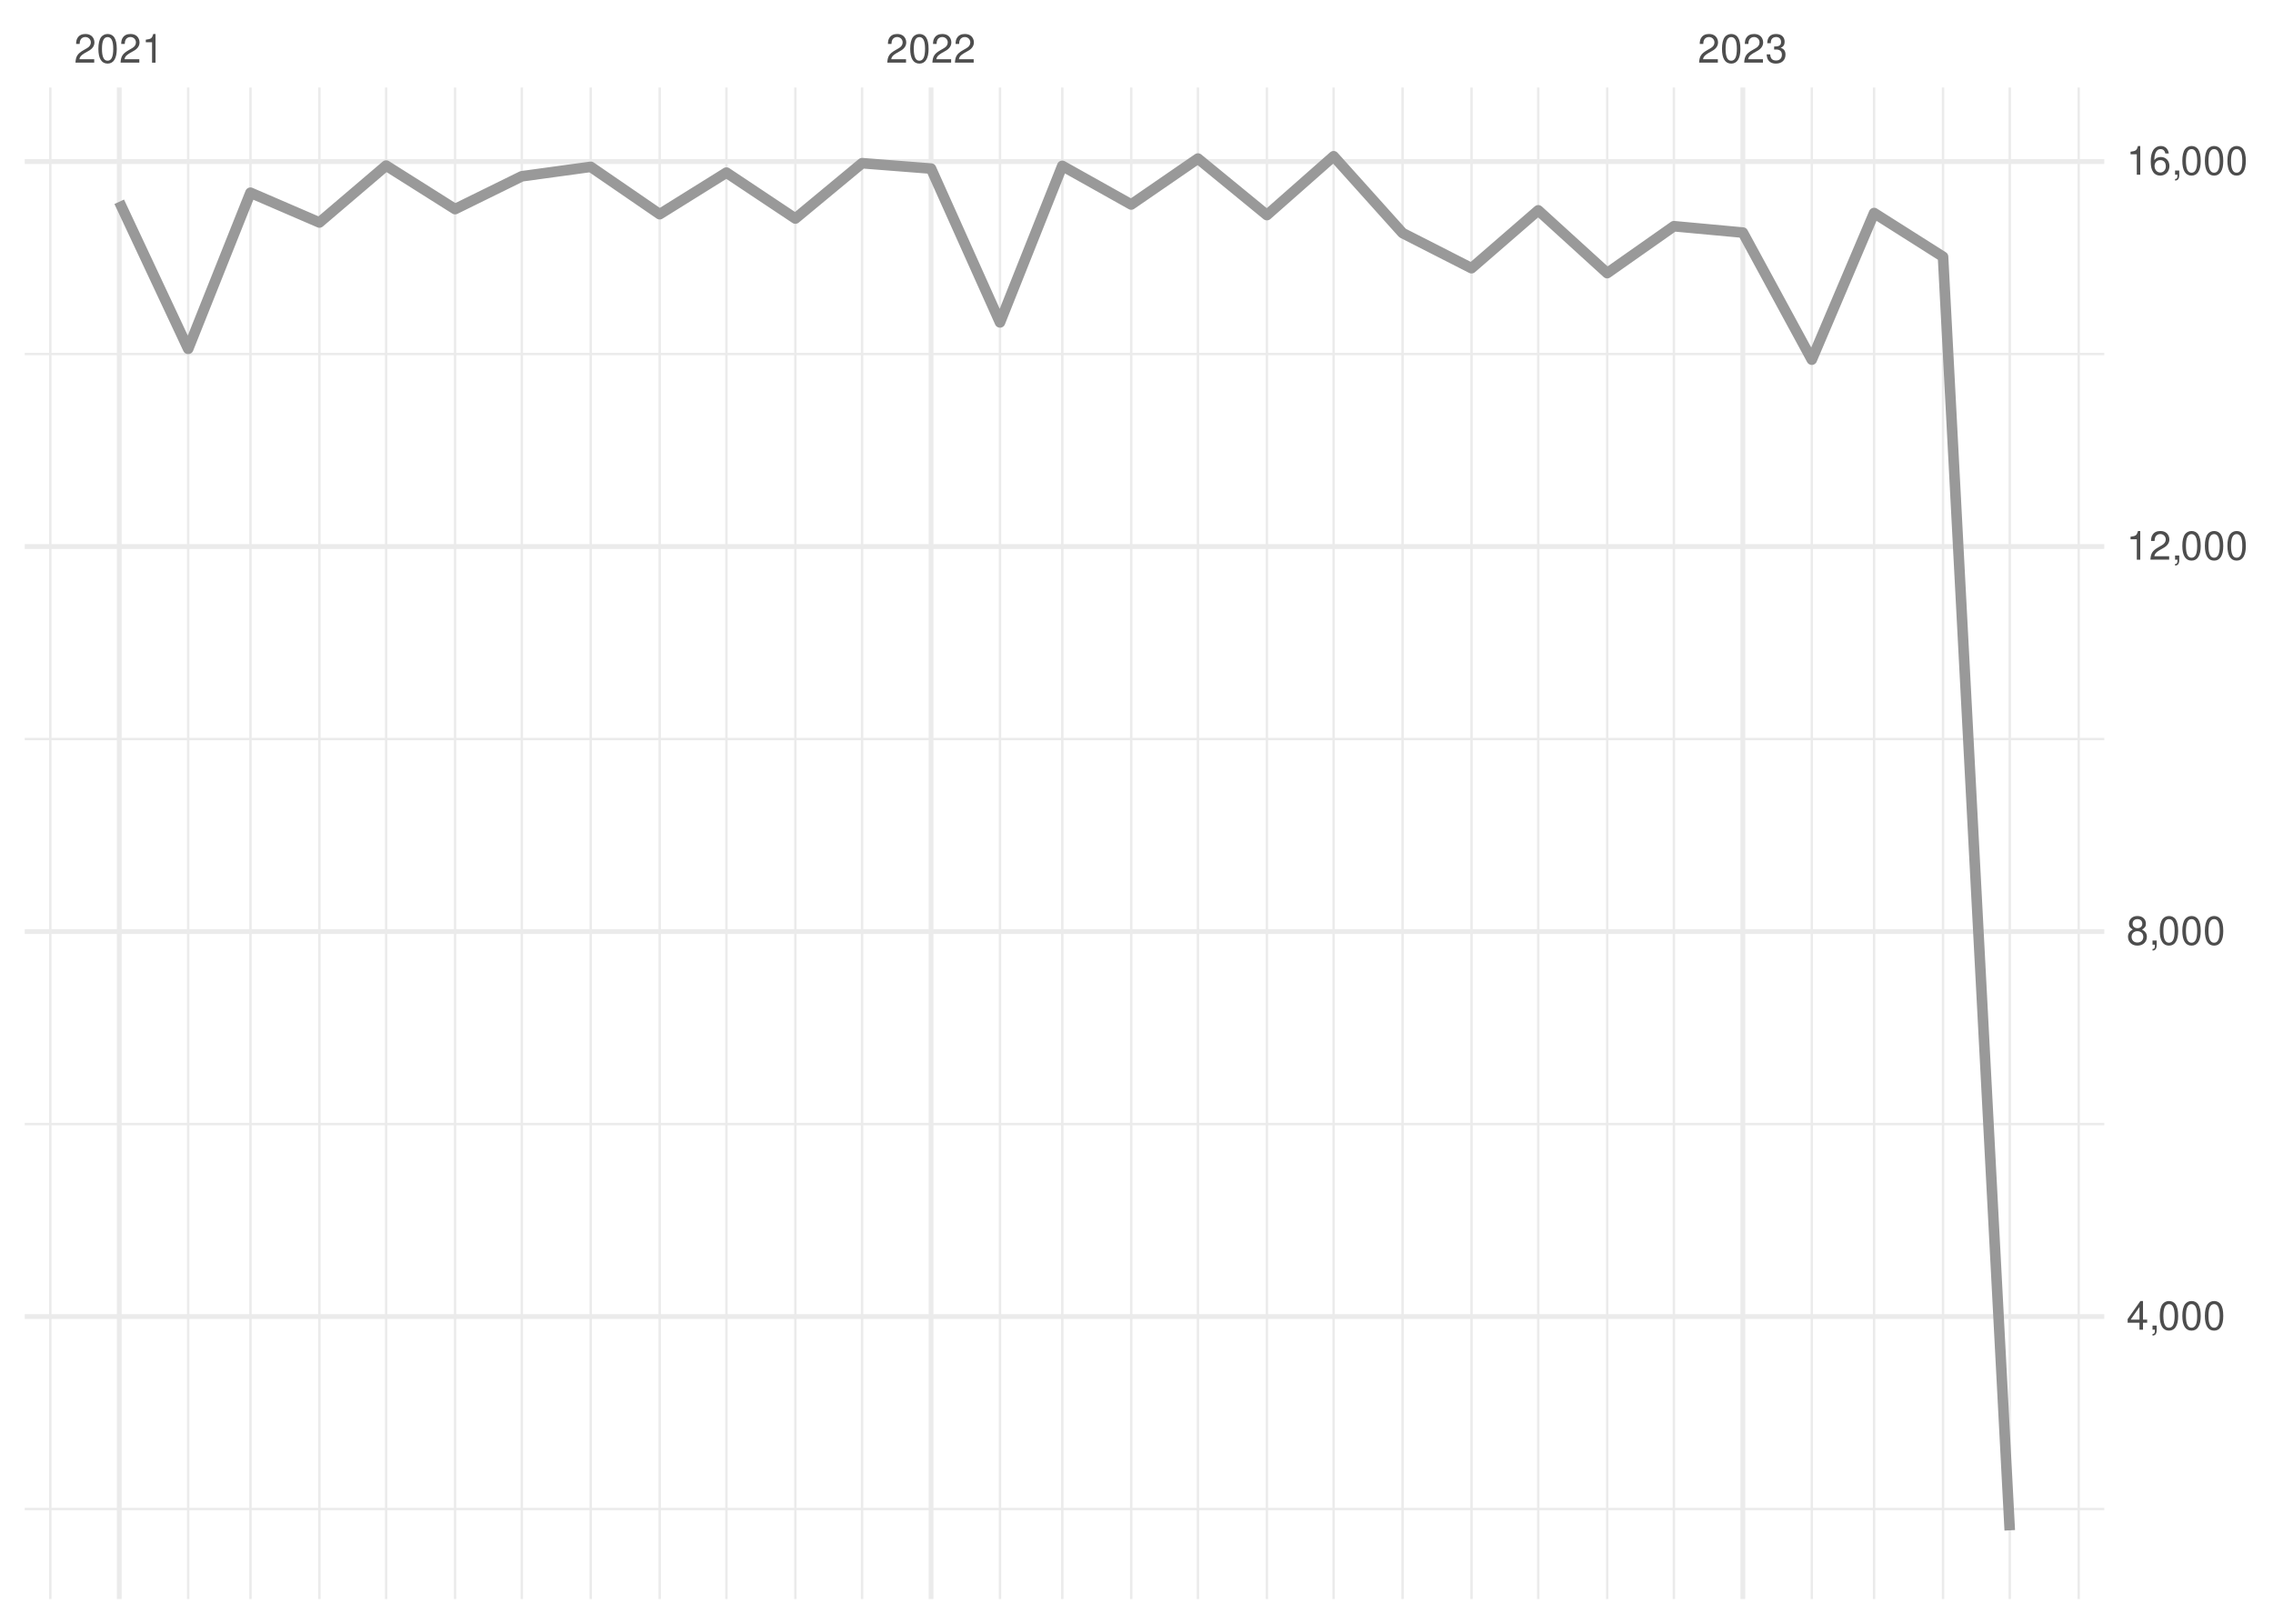
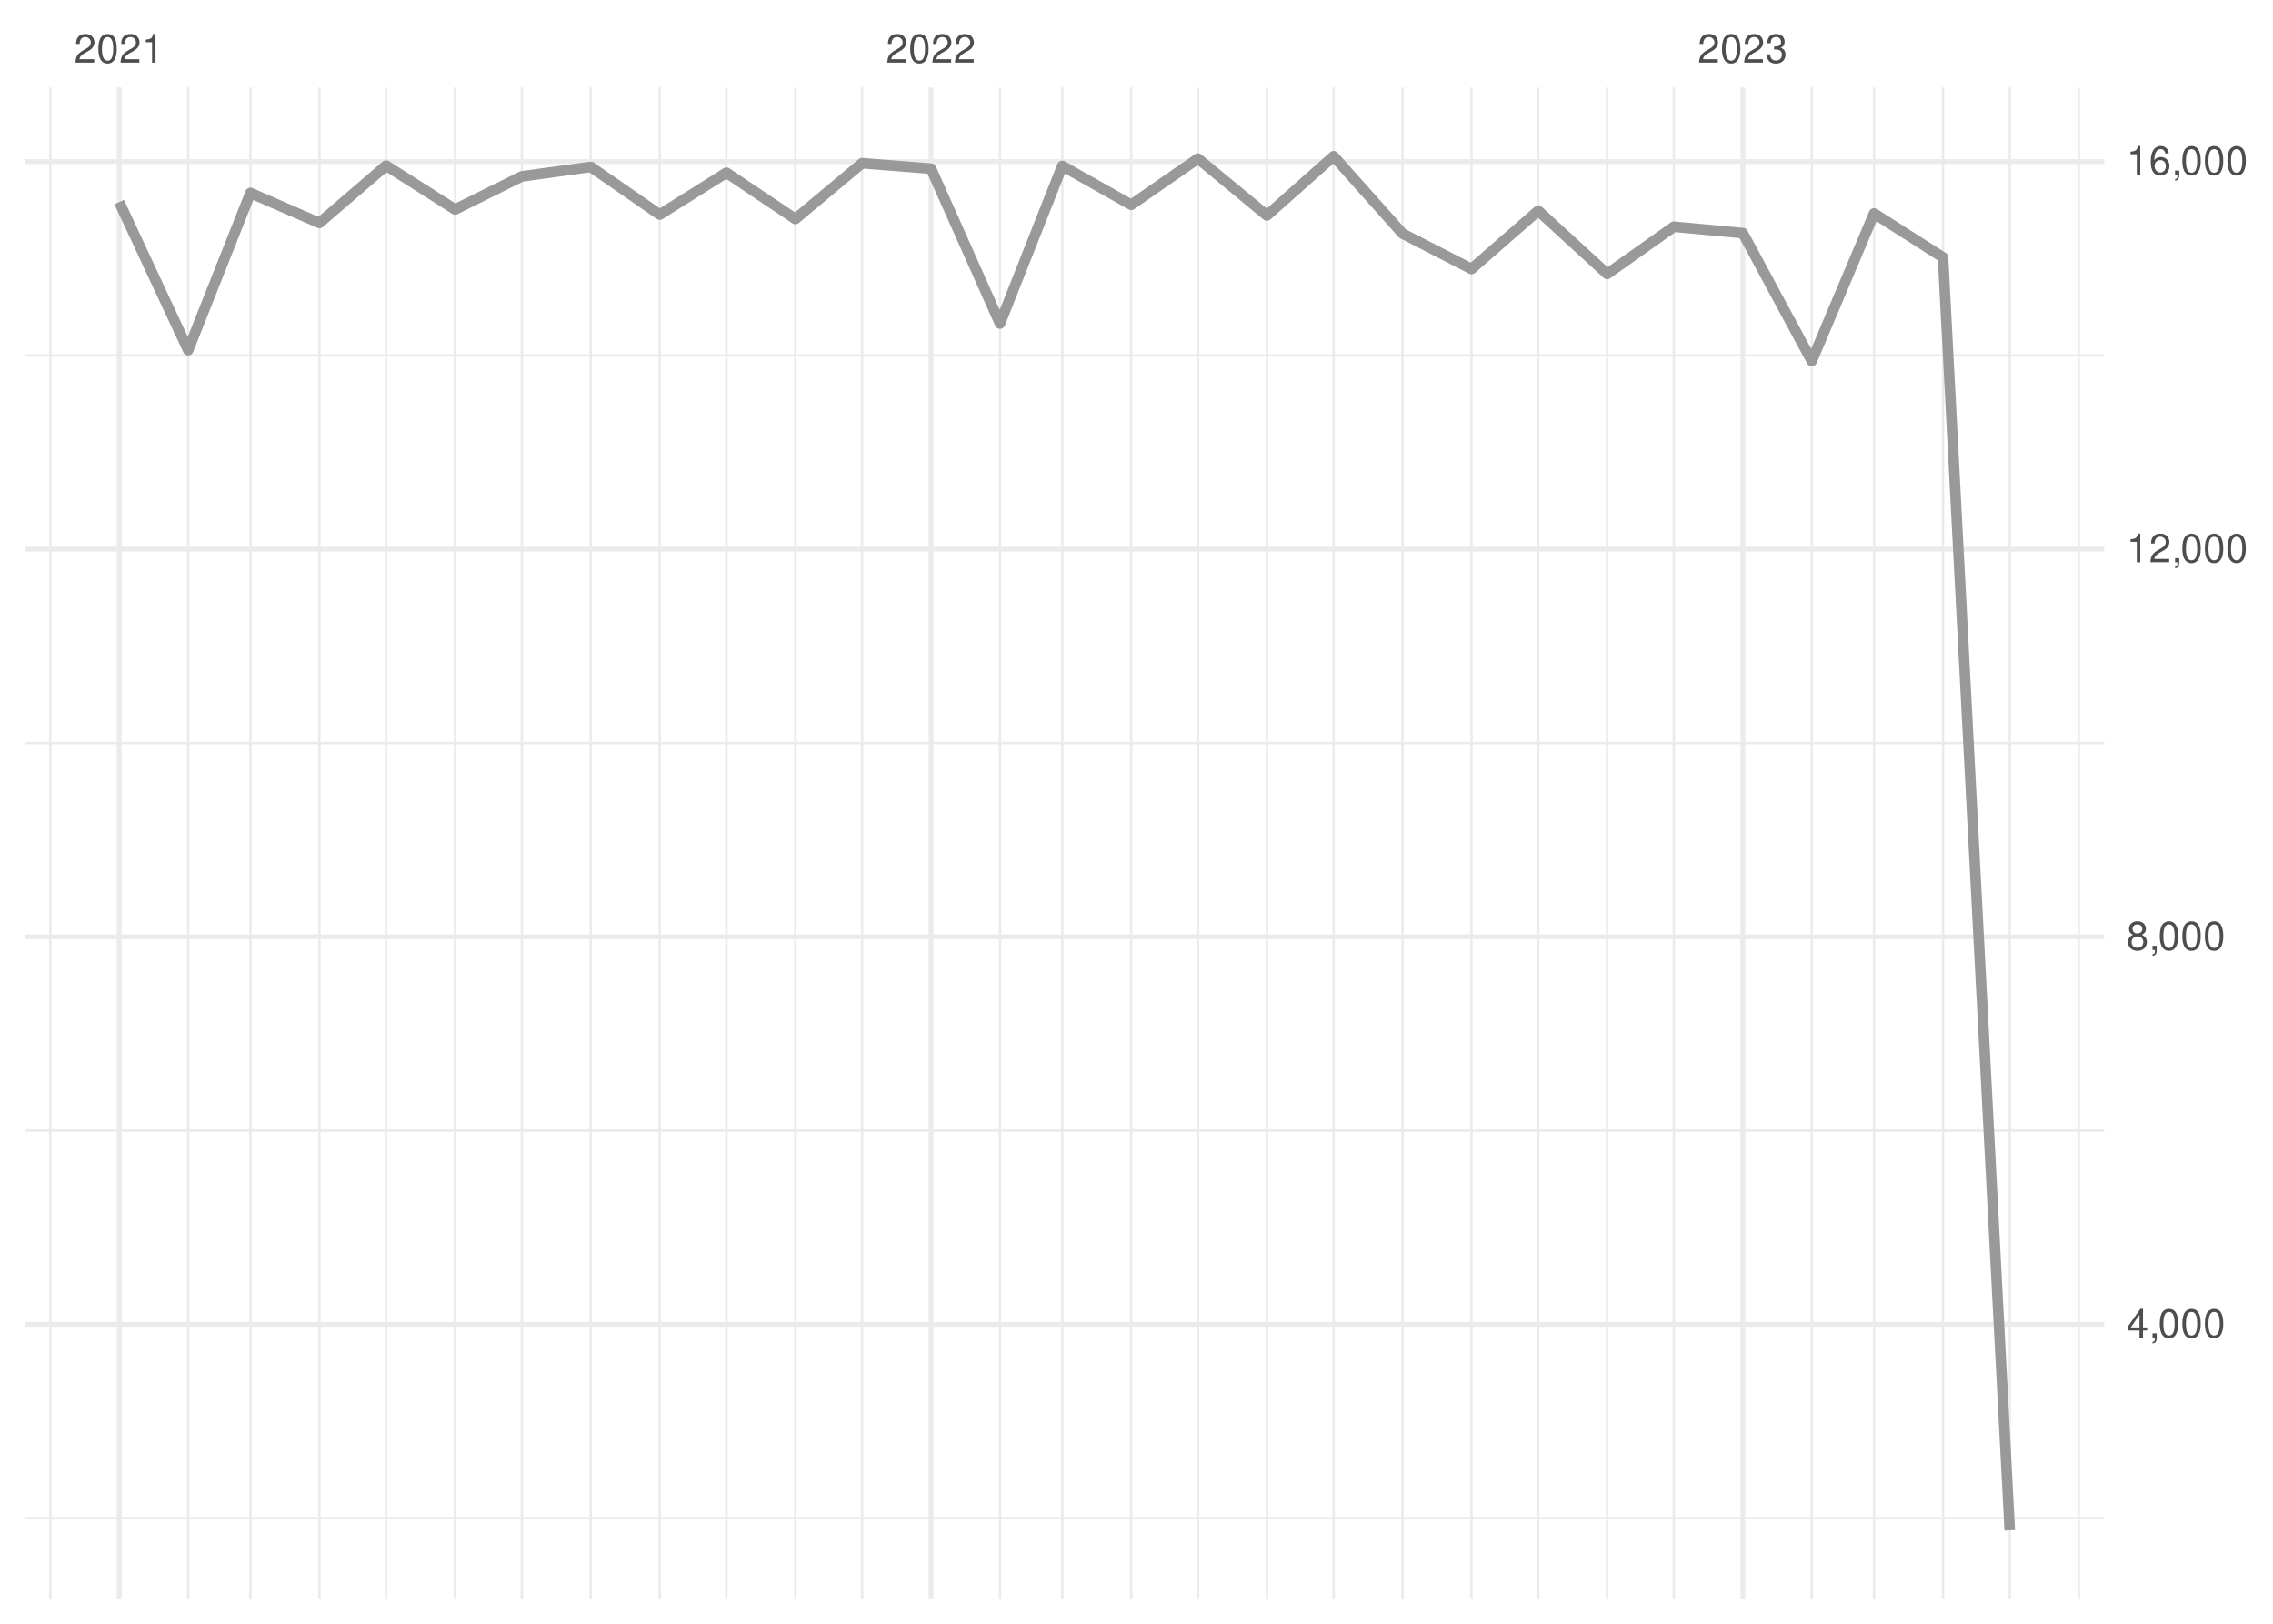
<svg xmlns="http://www.w3.org/2000/svg" xmlns:xlink="http://www.w3.org/1999/xlink" width="504pt" height="360pt" viewBox="0 0 504 360" version="1.1">
  <defs>
    <g>
      <symbol overflow="visible" id="glyph0-0">
        <path style="stroke:none;" d="" />
      </symbol>
      <symbol overflow="visible" id="glyph0-1">
        <path style="stroke:none;" d="M 4.453 -0.766 L 1.172 -0.766 C 1.25 -1.297 1.531 -1.625 2.297 -2.094 L 3.172 -2.594 C 4.047 -3.062 4.5 -3.719 4.5 -4.5 C 4.5 -5.031 4.281 -5.531 3.922 -5.875 C 3.547 -6.203 3.094 -6.359 2.5 -6.359 C 1.703 -6.359 1.125 -6.078 0.781 -5.531 C 0.547 -5.203 0.453 -4.797 0.438 -4.156 L 1.219 -4.156 C 1.234 -4.594 1.297 -4.844 1.406 -5.062 C 1.594 -5.438 2 -5.688 2.469 -5.688 C 3.172 -5.688 3.703 -5.172 3.703 -4.484 C 3.703 -3.969 3.406 -3.531 2.859 -3.219 L 2.047 -2.75 C 0.75 -2 0.375 -1.406 0.297 -0.016 L 4.453 -0.016 Z M 4.453 -0.766 " />
      </symbol>
      <symbol overflow="visible" id="glyph0-2">
        <path style="stroke:none;" d="M 2.422 -6.359 C 1.844 -6.359 1.312 -6.094 0.984 -5.672 C 0.578 -5.109 0.375 -4.25 0.375 -3.078 C 0.375 -0.938 1.078 0.203 2.422 0.203 C 3.734 0.203 4.453 -0.938 4.453 -3.031 C 4.453 -4.25 4.266 -5.078 3.859 -5.672 C 3.531 -6.109 3.016 -6.359 2.422 -6.359 Z M 2.422 -5.672 C 3.25 -5.672 3.672 -4.828 3.672 -3.094 C 3.672 -1.281 3.266 -0.438 2.406 -0.438 C 1.578 -0.438 1.172 -1.312 1.172 -3.062 C 1.172 -4.828 1.578 -5.672 2.422 -5.672 Z M 2.422 -5.672 " />
      </symbol>
      <symbol overflow="visible" id="glyph0-3">
        <path style="stroke:none;" d="M 2.281 -4.531 L 2.281 0 L 3.047 0 L 3.047 -6.359 L 2.547 -6.359 C 2.266 -5.391 2.094 -5.25 0.891 -5.094 L 0.891 -4.531 Z M 2.281 -4.531 " />
      </symbol>
      <symbol overflow="visible" id="glyph0-4">
        <path style="stroke:none;" d="M 1.938 -2.922 L 2.359 -2.922 C 3.203 -2.922 3.656 -2.531 3.656 -1.766 C 3.656 -0.969 3.172 -0.484 2.375 -0.484 C 1.516 -0.484 1.109 -0.922 1.062 -1.844 L 0.281 -1.844 C 0.312 -1.344 0.406 -1 0.547 -0.719 C 0.875 -0.109 1.484 0.203 2.344 0.203 C 3.625 0.203 4.453 -0.578 4.453 -1.781 C 4.453 -2.594 4.141 -3.031 3.391 -3.297 C 3.969 -3.531 4.266 -3.969 4.266 -4.609 C 4.266 -5.703 3.547 -6.359 2.359 -6.359 C 1.109 -6.359 0.438 -5.656 0.406 -4.312 L 1.188 -4.312 C 1.203 -4.703 1.234 -4.922 1.328 -5.109 C 1.5 -5.469 1.891 -5.688 2.375 -5.688 C 3.062 -5.688 3.469 -5.266 3.469 -4.578 C 3.469 -4.141 3.312 -3.859 2.969 -3.719 C 2.766 -3.625 2.484 -3.594 1.938 -3.578 Z M 1.938 -2.922 " />
      </symbol>
      <symbol overflow="visible" id="glyph0-5">
        <path style="stroke:none;" d="M 2.875 -1.547 L 2.875 0 L 3.656 0 L 3.656 -1.547 L 4.578 -1.547 L 4.578 -2.234 L 3.656 -2.234 L 3.656 -6.359 L 3.078 -6.359 L 0.25 -2.359 L 0.25 -1.547 Z M 2.875 -2.234 L 0.922 -2.234 L 2.875 -5.047 Z M 2.875 -2.234 " />
      </symbol>
      <symbol overflow="visible" id="glyph0-6">
        <path style="stroke:none;" d="M 0.766 -0.922 L 0.766 0 L 1.297 0 L 1.297 0.156 C 1.297 0.766 1.172 0.938 0.766 0.953 L 0.766 1.297 C 1.344 1.312 1.688 0.891 1.688 0.141 L 1.688 -0.922 Z M 0.766 -0.922 " />
      </symbol>
      <symbol overflow="visible" id="glyph0-7">
        <path style="stroke:none;" d="M 3.438 -3.359 C 4.094 -3.75 4.297 -4.062 4.297 -4.656 C 4.297 -5.672 3.531 -6.359 2.422 -6.359 C 1.312 -6.359 0.547 -5.672 0.547 -4.672 C 0.547 -4.062 0.75 -3.75 1.391 -3.359 C 0.672 -2.984 0.328 -2.469 0.328 -1.766 C 0.328 -0.609 1.172 0.203 2.422 0.203 C 3.656 0.203 4.516 -0.609 4.516 -1.766 C 4.516 -2.469 4.156 -2.984 3.438 -3.359 Z M 2.422 -5.672 C 3.078 -5.672 3.5 -5.281 3.5 -4.641 C 3.5 -4.047 3.062 -3.656 2.422 -3.656 C 1.766 -3.656 1.344 -4.047 1.344 -4.656 C 1.344 -5.281 1.766 -5.672 2.422 -5.672 Z M 2.422 -3 C 3.188 -3 3.719 -2.484 3.719 -1.75 C 3.719 -0.984 3.203 -0.484 2.406 -0.484 C 1.641 -0.484 1.125 -1 1.125 -1.734 C 1.125 -2.5 1.641 -3 2.422 -3 Z M 2.422 -3 " />
      </symbol>
      <symbol overflow="visible" id="glyph0-8">
        <path style="stroke:none;" d="M 4.375 -4.703 C 4.234 -5.75 3.562 -6.359 2.609 -6.359 C 1.922 -6.359 1.312 -6.031 0.938 -5.453 C 0.547 -4.828 0.375 -4.062 0.375 -2.906 C 0.375 -1.828 0.531 -1.156 0.906 -0.594 C 1.234 -0.078 1.781 0.203 2.469 0.203 C 3.656 0.203 4.516 -0.688 4.516 -1.922 C 4.516 -3.094 3.719 -3.922 2.609 -3.922 C 1.984 -3.922 1.5 -3.688 1.172 -3.234 C 1.172 -4.797 1.672 -5.672 2.562 -5.672 C 3.109 -5.672 3.484 -5.328 3.609 -4.703 Z M 2.5 -3.234 C 3.25 -3.234 3.719 -2.703 3.719 -1.859 C 3.719 -1.062 3.188 -0.484 2.484 -0.484 C 1.766 -0.484 1.219 -1.094 1.219 -1.906 C 1.219 -2.688 1.734 -3.234 2.5 -3.234 Z M 2.5 -3.234 " />
      </symbol>
    </g>
    <clipPath id="clip1">
-       <path d="M 5.48 334 L 466.59 334 L 466.59 335 L 5.48 335 Z M 5.48 334 " />
+       <path d="M 5.48 336 L 466.59 336 L 466.59 337 L 5.48 337 Z M 5.48 336 " />
    </clipPath>
    <clipPath id="clip2">
-       <path d="M 5.48 248 L 466.59 248 L 466.59 250 L 5.48 250 Z M 5.48 248 " />
+       <path d="M 5.48 250 L 466.59 250 L 466.59 251 L 5.48 251 Z M 5.48 250 " />
    </clipPath>
    <clipPath id="clip3">
-       <path d="M 5.48 163 L 466.59 163 L 466.59 165 L 5.48 165 Z M 5.48 163 " />
+       <path d="M 5.48 164 L 466.59 164 L 466.59 165 L 5.48 165 Z M 5.48 164 " />
    </clipPath>
    <clipPath id="clip4">
-       <path d="M 5.48 78 L 466.59 78 L 466.59 79 L 5.48 79 Z M 5.48 78 " />
+       <path d="M 5.48 78 L 466.59 78 L 466.59 80 L 5.48 80 Z M 5.48 78 " />
    </clipPath>
    <clipPath id="clip5">
      <path d="M 10 19.41 L 12 19.41 L 12 354.52 L 10 354.52 Z M 10 19.41 " />
    </clipPath>
    <clipPath id="clip6">
      <path d="M 41 19.41 L 42 19.41 L 42 354.52 L 41 354.52 Z M 41 19.41 " />
    </clipPath>
    <clipPath id="clip7">
      <path d="M 55 19.41 L 56 19.41 L 56 354.52 L 55 354.52 Z M 55 19.41 " />
    </clipPath>
    <clipPath id="clip8">
      <path d="M 70 19.41 L 72 19.41 L 72 354.52 L 70 354.52 Z M 70 19.41 " />
    </clipPath>
    <clipPath id="clip9">
      <path d="M 85 19.41 L 86 19.41 L 86 354.52 L 85 354.52 Z M 85 19.41 " />
    </clipPath>
    <clipPath id="clip10">
      <path d="M 100 19.41 L 102 19.41 L 102 354.52 L 100 354.52 Z M 100 19.41 " />
    </clipPath>
    <clipPath id="clip11">
      <path d="M 115 19.41 L 116 19.41 L 116 354.52 L 115 354.52 Z M 115 19.41 " />
    </clipPath>
    <clipPath id="clip12">
      <path d="M 130 19.41 L 132 19.41 L 132 354.52 L 130 354.52 Z M 130 19.41 " />
    </clipPath>
    <clipPath id="clip13">
      <path d="M 146 19.41 L 147 19.41 L 147 354.52 L 146 354.52 Z M 146 19.41 " />
    </clipPath>
    <clipPath id="clip14">
      <path d="M 160 19.41 L 162 19.41 L 162 354.52 L 160 354.52 Z M 160 19.41 " />
    </clipPath>
    <clipPath id="clip15">
      <path d="M 176 19.41 L 177 19.41 L 177 354.52 L 176 354.52 Z M 176 19.41 " />
    </clipPath>
    <clipPath id="clip16">
      <path d="M 190 19.41 L 192 19.41 L 192 354.52 L 190 354.52 Z M 190 19.41 " />
    </clipPath>
    <clipPath id="clip17">
      <path d="M 221 19.41 L 222 19.41 L 222 354.52 L 221 354.52 Z M 221 19.41 " />
    </clipPath>
    <clipPath id="clip18">
      <path d="M 235 19.41 L 236 19.41 L 236 354.52 L 235 354.52 Z M 235 19.41 " />
    </clipPath>
    <clipPath id="clip19">
      <path d="M 250 19.41 L 252 19.41 L 252 354.52 L 250 354.52 Z M 250 19.41 " />
    </clipPath>
    <clipPath id="clip20">
      <path d="M 265 19.41 L 266 19.41 L 266 354.52 L 265 354.52 Z M 265 19.41 " />
    </clipPath>
    <clipPath id="clip21">
      <path d="M 280 19.41 L 282 19.41 L 282 354.52 L 280 354.52 Z M 280 19.41 " />
    </clipPath>
    <clipPath id="clip22">
      <path d="M 295 19.41 L 296 19.41 L 296 354.52 L 295 354.52 Z M 295 19.41 " />
    </clipPath>
    <clipPath id="clip23">
      <path d="M 310 19.41 L 312 19.41 L 312 354.52 L 310 354.52 Z M 310 19.41 " />
    </clipPath>
    <clipPath id="clip24">
      <path d="M 326 19.41 L 327 19.41 L 327 354.52 L 326 354.52 Z M 326 19.41 " />
    </clipPath>
    <clipPath id="clip25">
      <path d="M 340 19.41 L 342 19.41 L 342 354.52 L 340 354.52 Z M 340 19.41 " />
    </clipPath>
    <clipPath id="clip26">
      <path d="M 356 19.41 L 357 19.41 L 357 354.52 L 356 354.52 Z M 356 19.41 " />
    </clipPath>
    <clipPath id="clip27">
      <path d="M 370 19.41 L 372 19.41 L 372 354.52 L 370 354.52 Z M 370 19.41 " />
    </clipPath>
    <clipPath id="clip28">
      <path d="M 401 19.41 L 403 19.41 L 403 354.52 L 401 354.52 Z M 401 19.41 " />
    </clipPath>
    <clipPath id="clip29">
      <path d="M 415 19.41 L 416 19.41 L 416 354.52 L 415 354.52 Z M 415 19.41 " />
    </clipPath>
    <clipPath id="clip30">
      <path d="M 430 19.41 L 432 19.41 L 432 354.52 L 430 354.52 Z M 430 19.41 " />
    </clipPath>
    <clipPath id="clip31">
      <path d="M 445 19.41 L 446 19.41 L 446 354.52 L 445 354.52 Z M 445 19.41 " />
    </clipPath>
    <clipPath id="clip32">
      <path d="M 460 19.41 L 462 19.41 L 462 354.52 L 460 354.52 Z M 460 19.41 " />
    </clipPath>
    <clipPath id="clip33">
-       <path d="M 5.48 291 L 466.59 291 L 466.59 293 L 5.48 293 Z M 5.48 291 " />
+       <path d="M 5.48 293 L 466.59 293 L 466.59 295 L 5.48 295 Z M 5.48 293 " />
    </clipPath>
    <clipPath id="clip34">
-       <path d="M 5.48 206 L 466.59 206 L 466.59 208 L 5.48 208 Z M 5.48 206 " />
+       <path d="M 5.48 207 L 466.59 207 L 466.59 209 L 5.48 209 Z M 5.48 207 " />
    </clipPath>
    <clipPath id="clip35">
-       <path d="M 5.48 120 L 466.59 120 L 466.59 122 L 5.48 122 Z M 5.48 120 " />
+       <path d="M 5.48 121 L 466.59 121 L 466.59 123 L 5.48 123 Z M 5.48 121 " />
    </clipPath>
    <clipPath id="clip36">
      <path d="M 5.48 35 L 466.59 35 L 466.59 37 L 5.48 37 Z M 5.48 35 " />
    </clipPath>
    <clipPath id="clip37">
      <path d="M 25 19.41 L 27 19.41 L 27 354.52 L 25 354.52 Z M 25 19.41 " />
    </clipPath>
    <clipPath id="clip38">
      <path d="M 205 19.41 L 207 19.41 L 207 354.52 L 205 354.52 Z M 205 19.41 " />
    </clipPath>
    <clipPath id="clip39">
      <path d="M 385 19.41 L 387 19.41 L 387 354.52 L 385 354.52 Z M 385 19.41 " />
    </clipPath>
  </defs>
  <g id="surface26">
    <rect x="0" y="0" width="504" height="360" style="fill:rgb(100%,100%,100%);fill-opacity:1;stroke:none;" />
    <g clip-path="url(#clip1)" clip-rule="nonzero">
-       <path style="fill:none;stroke-width:0.533;stroke-linecap:butt;stroke-linejoin:round;stroke:rgb(92.157%,92.157%,92.157%);stroke-opacity:1;stroke-miterlimit:10;" d="M 5.48 334.57 L 466.59 334.57 " />
+       <path style="fill:none;stroke-width:0.533;stroke-linecap:butt;stroke-linejoin:round;stroke:rgb(92.157%,92.157%,92.157%);stroke-opacity:1;stroke-miterlimit:10;" d="M 5.48 336.602 L 466.59 336.602 " />
    </g>
    <g clip-path="url(#clip2)" clip-rule="nonzero">
-       <path style="fill:none;stroke-width:0.533;stroke-linecap:butt;stroke-linejoin:round;stroke:rgb(92.157%,92.157%,92.157%);stroke-opacity:1;stroke-miterlimit:10;" d="M 5.48 249.215 L 466.59 249.215 " />
+       <path style="fill:none;stroke-width:0.533;stroke-linecap:butt;stroke-linejoin:round;stroke:rgb(92.157%,92.157%,92.157%);stroke-opacity:1;stroke-miterlimit:10;" d="M 5.48 250.668 L 466.59 250.668 " />
    </g>
    <g clip-path="url(#clip3)" clip-rule="nonzero">
-       <path style="fill:none;stroke-width:0.533;stroke-linecap:butt;stroke-linejoin:round;stroke:rgb(92.157%,92.157%,92.157%);stroke-opacity:1;stroke-miterlimit:10;" d="M 5.48 163.855 L 466.59 163.855 " />
+       <path style="fill:none;stroke-width:0.533;stroke-linecap:butt;stroke-linejoin:round;stroke:rgb(92.157%,92.157%,92.157%);stroke-opacity:1;stroke-miterlimit:10;" d="M 5.48 164.73 L 466.59 164.73 " />
    </g>
    <g clip-path="url(#clip4)" clip-rule="nonzero">
-       <path style="fill:none;stroke-width:0.533;stroke-linecap:butt;stroke-linejoin:round;stroke:rgb(92.157%,92.157%,92.157%);stroke-opacity:1;stroke-miterlimit:10;" d="M 5.48 78.496 L 466.59 78.496 " />
+       <path style="fill:none;stroke-width:0.533;stroke-linecap:butt;stroke-linejoin:round;stroke:rgb(92.157%,92.157%,92.157%);stroke-opacity:1;stroke-miterlimit:10;" d="M 5.48 78.793 L 466.59 78.793 " />
    </g>
    <g clip-path="url(#clip5)" clip-rule="nonzero">
      <path style="fill:none;stroke-width:0.533;stroke-linecap:butt;stroke-linejoin:round;stroke:rgb(92.157%,92.157%,92.157%);stroke-opacity:1;stroke-miterlimit:10;" d="M 11.152 354.52 L 11.152 19.41 " />
    </g>
    <g clip-path="url(#clip6)" clip-rule="nonzero">
      <path style="fill:none;stroke-width:0.533;stroke-linecap:butt;stroke-linejoin:round;stroke:rgb(92.157%,92.157%,92.157%);stroke-opacity:1;stroke-miterlimit:10;" d="M 41.727 354.52 L 41.727 19.41 " />
    </g>
    <g clip-path="url(#clip7)" clip-rule="nonzero">
      <path style="fill:none;stroke-width:0.533;stroke-linecap:butt;stroke-linejoin:round;stroke:rgb(92.157%,92.157%,92.157%);stroke-opacity:1;stroke-miterlimit:10;" d="M 55.535 354.52 L 55.535 19.41 " />
    </g>
    <g clip-path="url(#clip8)" clip-rule="nonzero">
      <path style="fill:none;stroke-width:0.533;stroke-linecap:butt;stroke-linejoin:round;stroke:rgb(92.157%,92.157%,92.157%);stroke-opacity:1;stroke-miterlimit:10;" d="M 70.824 354.52 L 70.824 19.41 " />
    </g>
    <g clip-path="url(#clip9)" clip-rule="nonzero">
      <path style="fill:none;stroke-width:0.533;stroke-linecap:butt;stroke-linejoin:round;stroke:rgb(92.157%,92.157%,92.157%);stroke-opacity:1;stroke-miterlimit:10;" d="M 85.617 354.52 L 85.617 19.41 " />
    </g>
    <g clip-path="url(#clip10)" clip-rule="nonzero">
      <path style="fill:none;stroke-width:0.533;stroke-linecap:butt;stroke-linejoin:round;stroke:rgb(92.157%,92.157%,92.157%);stroke-opacity:1;stroke-miterlimit:10;" d="M 100.906 354.52 L 100.906 19.41 " />
    </g>
    <g clip-path="url(#clip11)" clip-rule="nonzero">
      <path style="fill:none;stroke-width:0.533;stroke-linecap:butt;stroke-linejoin:round;stroke:rgb(92.157%,92.157%,92.157%);stroke-opacity:1;stroke-miterlimit:10;" d="M 115.703 354.52 L 115.703 19.41 " />
    </g>
    <g clip-path="url(#clip12)" clip-rule="nonzero">
      <path style="fill:none;stroke-width:0.533;stroke-linecap:butt;stroke-linejoin:round;stroke:rgb(92.157%,92.157%,92.157%);stroke-opacity:1;stroke-miterlimit:10;" d="M 130.988 354.52 L 130.988 19.41 " />
    </g>
    <g clip-path="url(#clip13)" clip-rule="nonzero">
      <path style="fill:none;stroke-width:0.533;stroke-linecap:butt;stroke-linejoin:round;stroke:rgb(92.157%,92.157%,92.157%);stroke-opacity:1;stroke-miterlimit:10;" d="M 146.277 354.52 L 146.277 19.41 " />
    </g>
    <g clip-path="url(#clip14)" clip-rule="nonzero">
      <path style="fill:none;stroke-width:0.533;stroke-linecap:butt;stroke-linejoin:round;stroke:rgb(92.157%,92.157%,92.157%);stroke-opacity:1;stroke-miterlimit:10;" d="M 161.074 354.52 L 161.074 19.41 " />
    </g>
    <g clip-path="url(#clip15)" clip-rule="nonzero">
      <path style="fill:none;stroke-width:0.533;stroke-linecap:butt;stroke-linejoin:round;stroke:rgb(92.157%,92.157%,92.157%);stroke-opacity:1;stroke-miterlimit:10;" d="M 176.359 354.52 L 176.359 19.41 " />
    </g>
    <g clip-path="url(#clip16)" clip-rule="nonzero">
      <path style="fill:none;stroke-width:0.533;stroke-linecap:butt;stroke-linejoin:round;stroke:rgb(92.157%,92.157%,92.157%);stroke-opacity:1;stroke-miterlimit:10;" d="M 191.156 354.52 L 191.156 19.41 " />
    </g>
    <g clip-path="url(#clip17)" clip-rule="nonzero">
      <path style="fill:none;stroke-width:0.533;stroke-linecap:butt;stroke-linejoin:round;stroke:rgb(92.157%,92.157%,92.157%);stroke-opacity:1;stroke-miterlimit:10;" d="M 221.734 354.52 L 221.734 19.41 " />
    </g>
    <g clip-path="url(#clip18)" clip-rule="nonzero">
      <path style="fill:none;stroke-width:0.533;stroke-linecap:butt;stroke-linejoin:round;stroke:rgb(92.157%,92.157%,92.157%);stroke-opacity:1;stroke-miterlimit:10;" d="M 235.543 354.52 L 235.543 19.41 " />
    </g>
    <g clip-path="url(#clip19)" clip-rule="nonzero">
      <path style="fill:none;stroke-width:0.533;stroke-linecap:butt;stroke-linejoin:round;stroke:rgb(92.157%,92.157%,92.157%);stroke-opacity:1;stroke-miterlimit:10;" d="M 250.828 354.52 L 250.828 19.41 " />
    </g>
    <g clip-path="url(#clip20)" clip-rule="nonzero">
      <path style="fill:none;stroke-width:0.533;stroke-linecap:butt;stroke-linejoin:round;stroke:rgb(92.157%,92.157%,92.157%);stroke-opacity:1;stroke-miterlimit:10;" d="M 265.625 354.52 L 265.625 19.41 " />
    </g>
    <g clip-path="url(#clip21)" clip-rule="nonzero">
      <path style="fill:none;stroke-width:0.533;stroke-linecap:butt;stroke-linejoin:round;stroke:rgb(92.157%,92.157%,92.157%);stroke-opacity:1;stroke-miterlimit:10;" d="M 280.914 354.52 L 280.914 19.41 " />
    </g>
    <g clip-path="url(#clip22)" clip-rule="nonzero">
      <path style="fill:none;stroke-width:0.533;stroke-linecap:butt;stroke-linejoin:round;stroke:rgb(92.157%,92.157%,92.157%);stroke-opacity:1;stroke-miterlimit:10;" d="M 295.707 354.52 L 295.707 19.41 " />
    </g>
    <g clip-path="url(#clip23)" clip-rule="nonzero">
      <path style="fill:none;stroke-width:0.533;stroke-linecap:butt;stroke-linejoin:round;stroke:rgb(92.157%,92.157%,92.157%);stroke-opacity:1;stroke-miterlimit:10;" d="M 310.996 354.52 L 310.996 19.41 " />
    </g>
    <g clip-path="url(#clip24)" clip-rule="nonzero">
      <path style="fill:none;stroke-width:0.533;stroke-linecap:butt;stroke-linejoin:round;stroke:rgb(92.157%,92.157%,92.157%);stroke-opacity:1;stroke-miterlimit:10;" d="M 326.285 354.52 L 326.285 19.41 " />
    </g>
    <g clip-path="url(#clip25)" clip-rule="nonzero">
      <path style="fill:none;stroke-width:0.533;stroke-linecap:butt;stroke-linejoin:round;stroke:rgb(92.157%,92.157%,92.157%);stroke-opacity:1;stroke-miterlimit:10;" d="M 341.078 354.52 L 341.078 19.41 " />
    </g>
    <g clip-path="url(#clip26)" clip-rule="nonzero">
      <path style="fill:none;stroke-width:0.533;stroke-linecap:butt;stroke-linejoin:round;stroke:rgb(92.157%,92.157%,92.157%);stroke-opacity:1;stroke-miterlimit:10;" d="M 356.367 354.52 L 356.367 19.41 " />
    </g>
    <g clip-path="url(#clip27)" clip-rule="nonzero">
      <path style="fill:none;stroke-width:0.533;stroke-linecap:butt;stroke-linejoin:round;stroke:rgb(92.157%,92.157%,92.157%);stroke-opacity:1;stroke-miterlimit:10;" d="M 371.16 354.52 L 371.16 19.41 " />
    </g>
    <g clip-path="url(#clip28)" clip-rule="nonzero">
      <path style="fill:none;stroke-width:0.533;stroke-linecap:butt;stroke-linejoin:round;stroke:rgb(92.157%,92.157%,92.157%);stroke-opacity:1;stroke-miterlimit:10;" d="M 401.738 354.52 L 401.738 19.41 " />
    </g>
    <g clip-path="url(#clip29)" clip-rule="nonzero">
      <path style="fill:none;stroke-width:0.533;stroke-linecap:butt;stroke-linejoin:round;stroke:rgb(92.157%,92.157%,92.157%);stroke-opacity:1;stroke-miterlimit:10;" d="M 415.547 354.52 L 415.547 19.41 " />
    </g>
    <g clip-path="url(#clip30)" clip-rule="nonzero">
      <path style="fill:none;stroke-width:0.533;stroke-linecap:butt;stroke-linejoin:round;stroke:rgb(92.157%,92.157%,92.157%);stroke-opacity:1;stroke-miterlimit:10;" d="M 430.836 354.52 L 430.836 19.41 " />
    </g>
    <g clip-path="url(#clip31)" clip-rule="nonzero">
      <path style="fill:none;stroke-width:0.533;stroke-linecap:butt;stroke-linejoin:round;stroke:rgb(92.157%,92.157%,92.157%);stroke-opacity:1;stroke-miterlimit:10;" d="M 445.629 354.52 L 445.629 19.41 " />
    </g>
    <g clip-path="url(#clip32)" clip-rule="nonzero">
      <path style="fill:none;stroke-width:0.533;stroke-linecap:butt;stroke-linejoin:round;stroke:rgb(92.157%,92.157%,92.157%);stroke-opacity:1;stroke-miterlimit:10;" d="M 460.918 354.52 L 460.918 19.41 " />
    </g>
    <g clip-path="url(#clip33)" clip-rule="nonzero">
-       <path style="fill:none;stroke-width:1.067;stroke-linecap:butt;stroke-linejoin:round;stroke:rgb(92.157%,92.157%,92.157%);stroke-opacity:1;stroke-miterlimit:10;" d="M 5.48 291.895 L 466.59 291.895 " />
+       <path style="fill:none;stroke-width:1.067;stroke-linecap:butt;stroke-linejoin:round;stroke:rgb(92.157%,92.157%,92.157%);stroke-opacity:1;stroke-miterlimit:10;" d="M 5.48 293.633 L 466.59 293.633 " />
    </g>
    <g clip-path="url(#clip34)" clip-rule="nonzero">
-       <path style="fill:none;stroke-width:1.067;stroke-linecap:butt;stroke-linejoin:round;stroke:rgb(92.157%,92.157%,92.157%);stroke-opacity:1;stroke-miterlimit:10;" d="M 5.48 206.535 L 466.59 206.535 " />
+       <path style="fill:none;stroke-width:1.067;stroke-linecap:butt;stroke-linejoin:round;stroke:rgb(92.157%,92.157%,92.157%);stroke-opacity:1;stroke-miterlimit:10;" d="M 5.48 207.699 L 466.59 207.699 " />
    </g>
    <g clip-path="url(#clip35)" clip-rule="nonzero">
-       <path style="fill:none;stroke-width:1.067;stroke-linecap:butt;stroke-linejoin:round;stroke:rgb(92.157%,92.157%,92.157%);stroke-opacity:1;stroke-miterlimit:10;" d="M 5.48 121.176 L 466.59 121.176 " />
+       <path style="fill:none;stroke-width:1.067;stroke-linecap:butt;stroke-linejoin:round;stroke:rgb(92.157%,92.157%,92.157%);stroke-opacity:1;stroke-miterlimit:10;" d="M 5.48 121.762 L 466.59 121.762 " />
    </g>
    <g clip-path="url(#clip36)" clip-rule="nonzero">
-       <path style="fill:none;stroke-width:1.067;stroke-linecap:butt;stroke-linejoin:round;stroke:rgb(92.157%,92.157%,92.157%);stroke-opacity:1;stroke-miterlimit:10;" d="M 5.48 35.816 L 466.59 35.816 " />
+       <path style="fill:none;stroke-width:1.067;stroke-linecap:butt;stroke-linejoin:round;stroke:rgb(92.157%,92.157%,92.157%);stroke-opacity:1;stroke-miterlimit:10;" d="M 5.48 35.824 L 466.59 35.824 " />
    </g>
    <g clip-path="url(#clip37)" clip-rule="nonzero">
      <path style="fill:none;stroke-width:1.067;stroke-linecap:butt;stroke-linejoin:round;stroke:rgb(92.157%,92.157%,92.157%);stroke-opacity:1;stroke-miterlimit:10;" d="M 26.438 354.52 L 26.438 19.41 " />
    </g>
    <g clip-path="url(#clip38)" clip-rule="nonzero">
      <path style="fill:none;stroke-width:1.067;stroke-linecap:butt;stroke-linejoin:round;stroke:rgb(92.157%,92.157%,92.157%);stroke-opacity:1;stroke-miterlimit:10;" d="M 206.445 354.52 L 206.445 19.41 " />
    </g>
    <g clip-path="url(#clip39)" clip-rule="nonzero">
      <path style="fill:none;stroke-width:1.067;stroke-linecap:butt;stroke-linejoin:round;stroke:rgb(92.157%,92.157%,92.157%);stroke-opacity:1;stroke-miterlimit:10;" d="M 386.449 354.52 L 386.449 19.41 " />
    </g>
-     <path style="fill:none;stroke-width:2.347;stroke-linecap:butt;stroke-linejoin:round;stroke:rgb(60%,60%,60%);stroke-opacity:1;stroke-miterlimit:10;" d="M 26.438 44.738 L 41.727 77.344 L 55.535 42.73 L 70.824 49.324 L 85.617 36.715 L 100.906 46.359 L 115.703 39.082 L 130.988 36.992 L 146.277 47.488 L 161.074 38.27 L 176.359 48.449 L 191.156 36.18 L 206.445 37.375 L 221.734 71.477 L 235.543 36.777 L 250.828 45.336 L 265.625 35.156 L 280.914 47.684 L 295.707 34.645 L 310.996 51.672 L 326.285 59.461 L 341.078 46.637 L 356.367 60.551 L 371.16 50.156 L 386.449 51.566 L 401.738 79.734 L 415.547 47.234 L 430.836 56.922 L 445.629 339.289 " />
+     <path style="fill:none;stroke-width:2.347;stroke-linecap:butt;stroke-linejoin:round;stroke:rgb(60%,60%,60%);stroke-opacity:1;stroke-miterlimit:10;" d="M 26.438 44.805 L 41.727 77.633 L 55.535 42.785 L 70.824 49.426 L 85.617 36.727 L 100.906 46.438 L 115.703 39.113 L 130.988 37.008 L 146.277 47.578 L 161.074 38.297 L 176.359 48.543 L 191.156 36.191 L 206.445 37.395 L 221.734 71.727 L 235.543 36.793 L 250.828 45.406 L 265.625 35.16 L 280.914 47.77 L 295.707 34.645 L 310.996 51.789 L 326.285 59.629 L 341.078 46.719 L 356.367 60.727 L 371.16 50.262 L 386.449 51.68 L 401.738 80.039 L 415.547 47.32 L 430.836 57.074 L 445.629 339.289 " />
    <g style="fill:rgb(30.196%,30.196%,30.196%);fill-opacity:1;">
      <use xlink:href="#glyph0-1" x="16.438" y="13.896" />
      <use xlink:href="#glyph0-2" x="21.438" y="13.896" />
      <use xlink:href="#glyph0-1" x="26.438" y="13.896" />
      <use xlink:href="#glyph0-3" x="31.438" y="13.896" />
    </g>
    <g style="fill:rgb(30.196%,30.196%,30.196%);fill-opacity:1;">
      <use xlink:href="#glyph0-1" x="196.445" y="13.896" />
      <use xlink:href="#glyph0-2" x="201.445" y="13.896" />
      <use xlink:href="#glyph0-1" x="206.445" y="13.896" />
      <use xlink:href="#glyph0-1" x="211.445" y="13.896" />
    </g>
    <g style="fill:rgb(30.196%,30.196%,30.196%);fill-opacity:1;">
      <use xlink:href="#glyph0-1" x="376.449" y="13.896" />
      <use xlink:href="#glyph0-2" x="381.449" y="13.896" />
      <use xlink:href="#glyph0-1" x="386.449" y="13.896" />
      <use xlink:href="#glyph0-4" x="391.449" y="13.896" />
    </g>
    <g style="fill:rgb(30.196%,30.196%,30.196%);fill-opacity:1;">
-       <use xlink:href="#glyph0-5" x="471.52" y="294.81" />
-       <use xlink:href="#glyph0-6" x="476.52" y="294.81" />
-       <use xlink:href="#glyph0-2" x="478.52" y="294.81" />
-       <use xlink:href="#glyph0-2" x="483.52" y="294.81" />
-       <use xlink:href="#glyph0-2" x="488.52" y="294.81" />
-     </g>
-     <g style="fill:rgb(30.196%,30.196%,30.196%);fill-opacity:1;">
-       <use xlink:href="#glyph0-7" x="471.52" y="209.45" />
-       <use xlink:href="#glyph0-6" x="476.52" y="209.45" />
-       <use xlink:href="#glyph0-2" x="478.52" y="209.45" />
-       <use xlink:href="#glyph0-2" x="483.52" y="209.45" />
-       <use xlink:href="#glyph0-2" x="488.52" y="209.45" />
-     </g>
-     <g style="fill:rgb(30.196%,30.196%,30.196%);fill-opacity:1;">
-       <use xlink:href="#glyph0-3" x="471.52" y="124.091" />
-       <use xlink:href="#glyph0-1" x="476.52" y="124.091" />
-       <use xlink:href="#glyph0-6" x="481.52" y="124.091" />
-       <use xlink:href="#glyph0-2" x="483.52" y="124.091" />
-       <use xlink:href="#glyph0-2" x="488.52" y="124.091" />
-       <use xlink:href="#glyph0-2" x="493.52" y="124.091" />
-     </g>
-     <g style="fill:rgb(30.196%,30.196%,30.196%);fill-opacity:1;">
-       <use xlink:href="#glyph0-3" x="471.52" y="38.731" />
-       <use xlink:href="#glyph0-8" x="476.52" y="38.731" />
-       <use xlink:href="#glyph0-6" x="481.52" y="38.731" />
-       <use xlink:href="#glyph0-2" x="483.52" y="38.731" />
-       <use xlink:href="#glyph0-2" x="488.52" y="38.731" />
-       <use xlink:href="#glyph0-2" x="493.52" y="38.731" />
+       <use xlink:href="#glyph0-5" x="471.52" y="296.548" />
+       <use xlink:href="#glyph0-6" x="476.52" y="296.548" />
+       <use xlink:href="#glyph0-2" x="478.52" y="296.548" />
+       <use xlink:href="#glyph0-2" x="483.52" y="296.548" />
+       <use xlink:href="#glyph0-2" x="488.52" y="296.548" />
+     </g>
+     <g style="fill:rgb(30.196%,30.196%,30.196%);fill-opacity:1;">
+       <use xlink:href="#glyph0-7" x="471.52" y="210.614" />
+       <use xlink:href="#glyph0-6" x="476.52" y="210.614" />
+       <use xlink:href="#glyph0-2" x="478.52" y="210.614" />
+       <use xlink:href="#glyph0-2" x="483.52" y="210.614" />
+       <use xlink:href="#glyph0-2" x="488.52" y="210.614" />
+     </g>
+     <g style="fill:rgb(30.196%,30.196%,30.196%);fill-opacity:1;">
+       <use xlink:href="#glyph0-3" x="471.52" y="124.677" />
+       <use xlink:href="#glyph0-1" x="476.52" y="124.677" />
+       <use xlink:href="#glyph0-6" x="481.52" y="124.677" />
+       <use xlink:href="#glyph0-2" x="483.52" y="124.677" />
+       <use xlink:href="#glyph0-2" x="488.52" y="124.677" />
+       <use xlink:href="#glyph0-2" x="493.52" y="124.677" />
+     </g>
+     <g style="fill:rgb(30.196%,30.196%,30.196%);fill-opacity:1;">
+       <use xlink:href="#glyph0-3" x="471.52" y="38.739" />
+       <use xlink:href="#glyph0-8" x="476.52" y="38.739" />
+       <use xlink:href="#glyph0-6" x="481.52" y="38.739" />
+       <use xlink:href="#glyph0-2" x="483.52" y="38.739" />
+       <use xlink:href="#glyph0-2" x="488.52" y="38.739" />
+       <use xlink:href="#glyph0-2" x="493.52" y="38.739" />
    </g>
  </g>
</svg>
